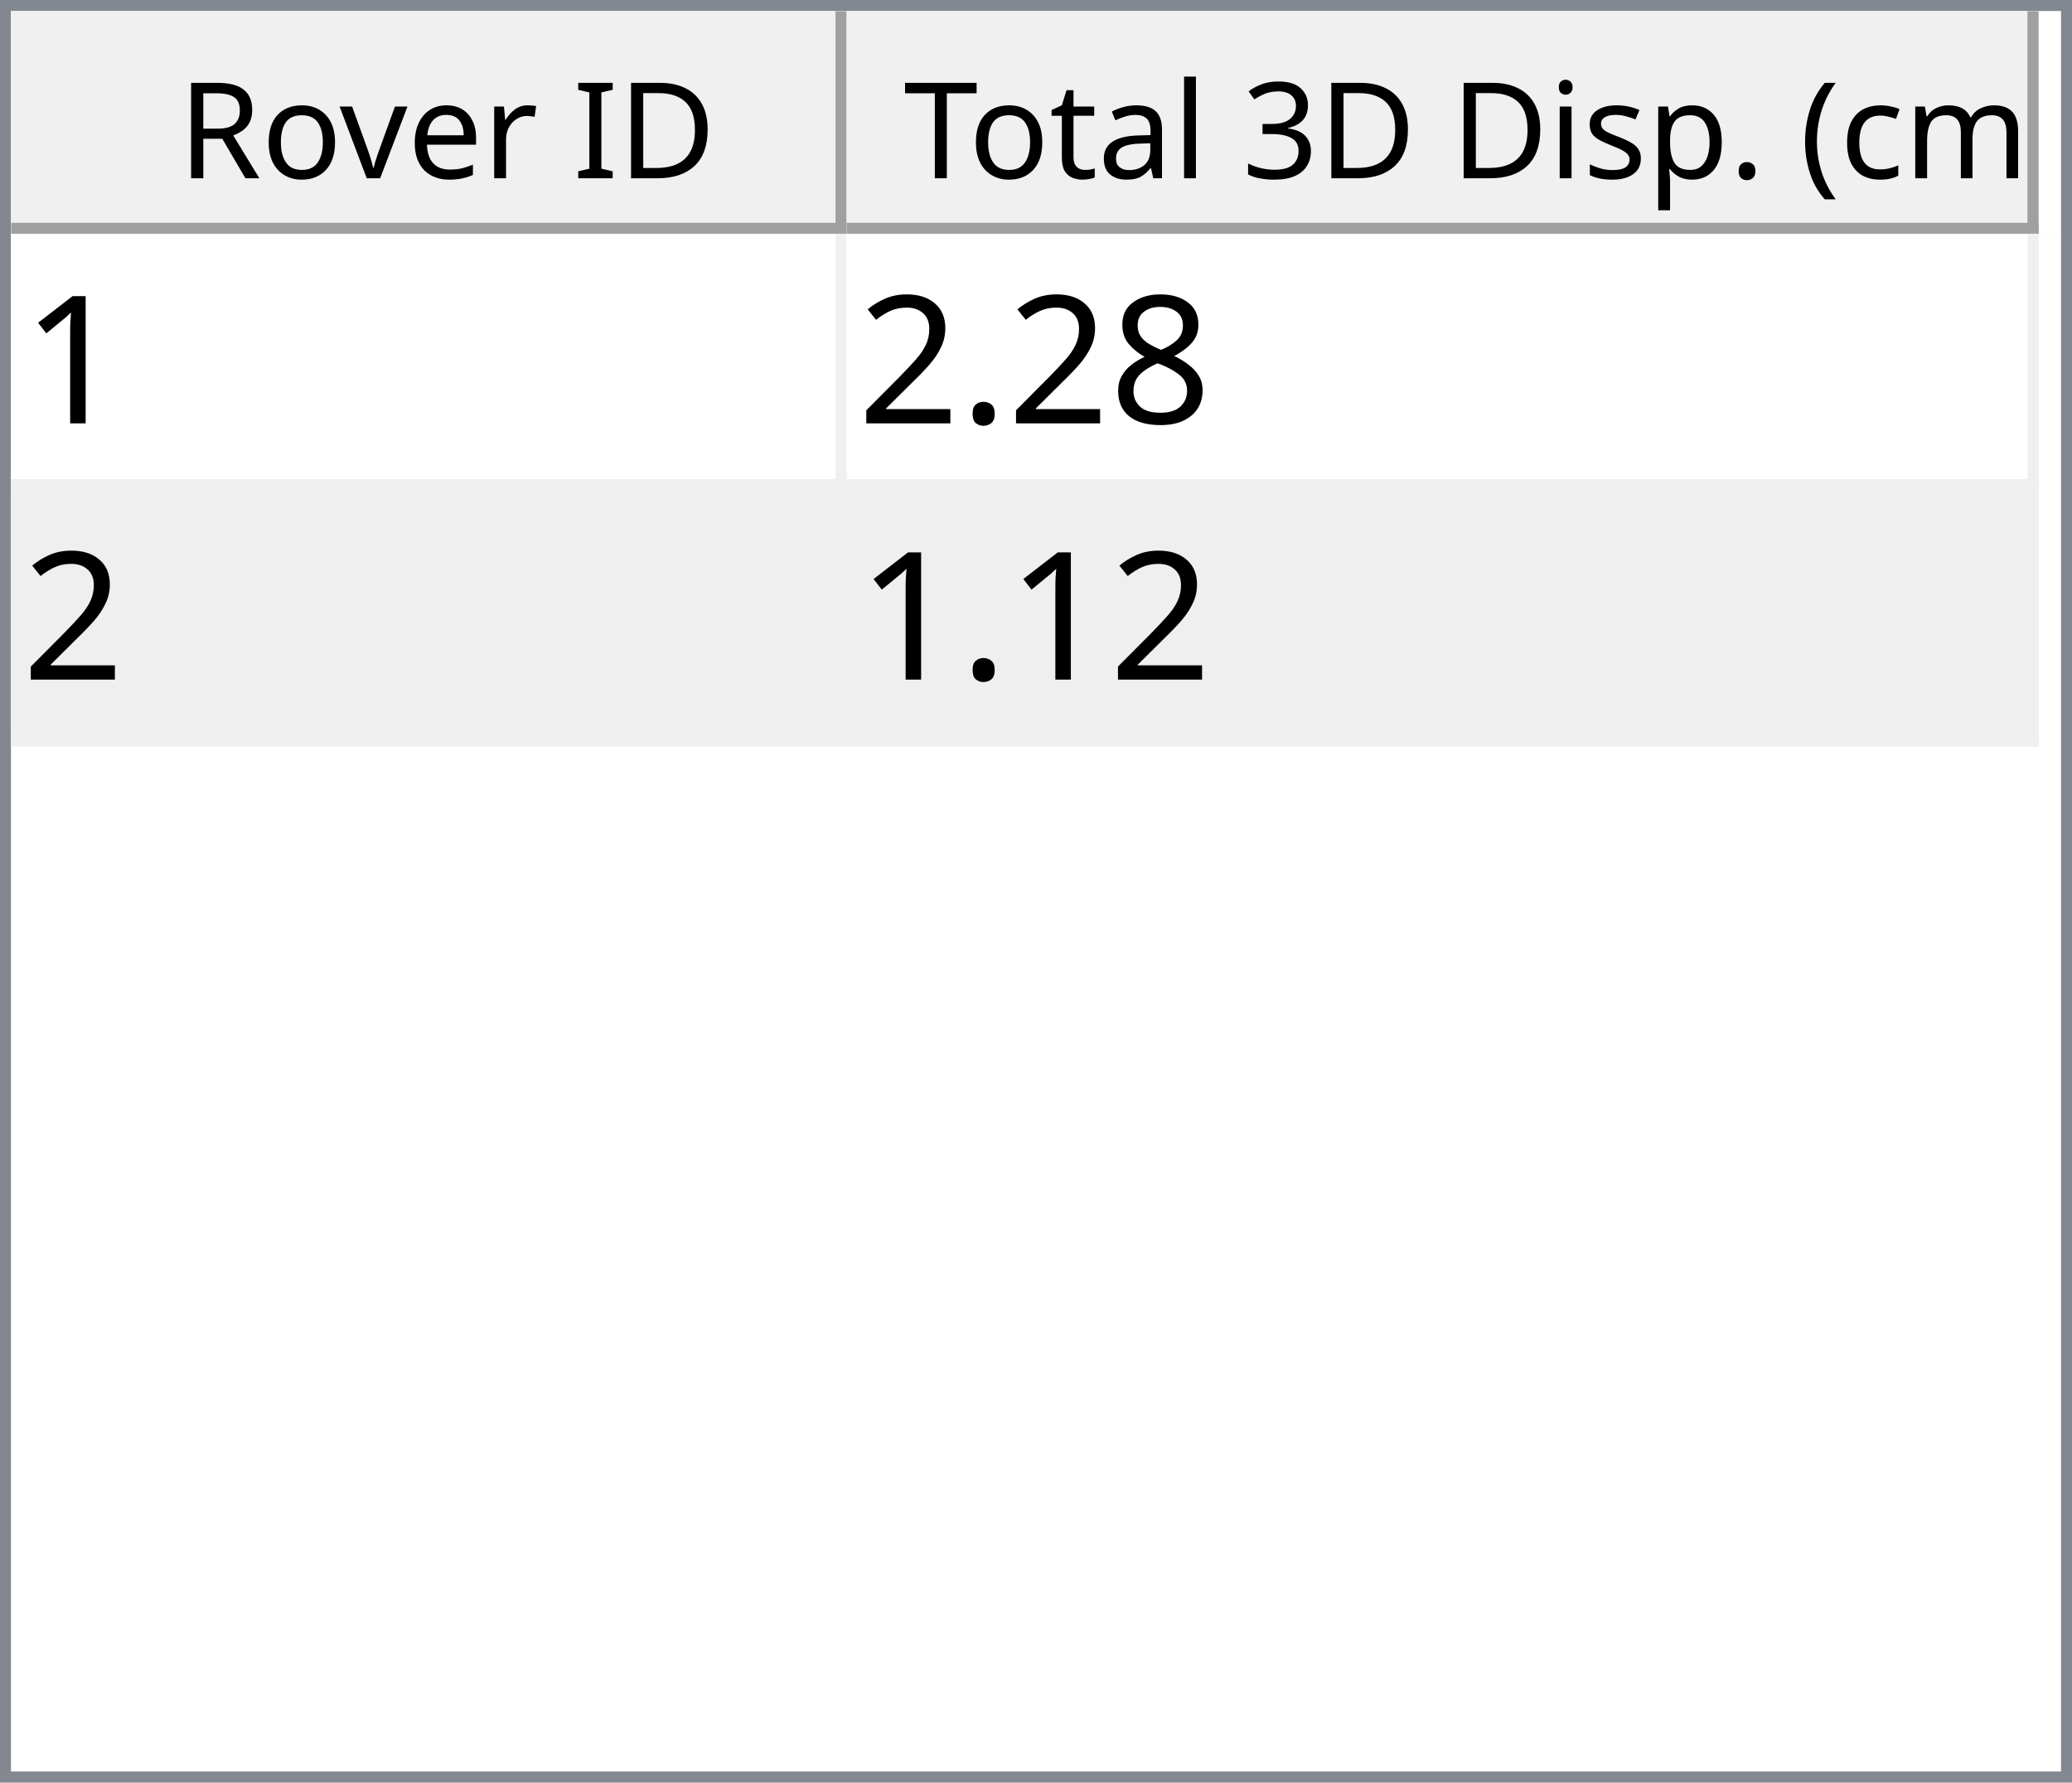
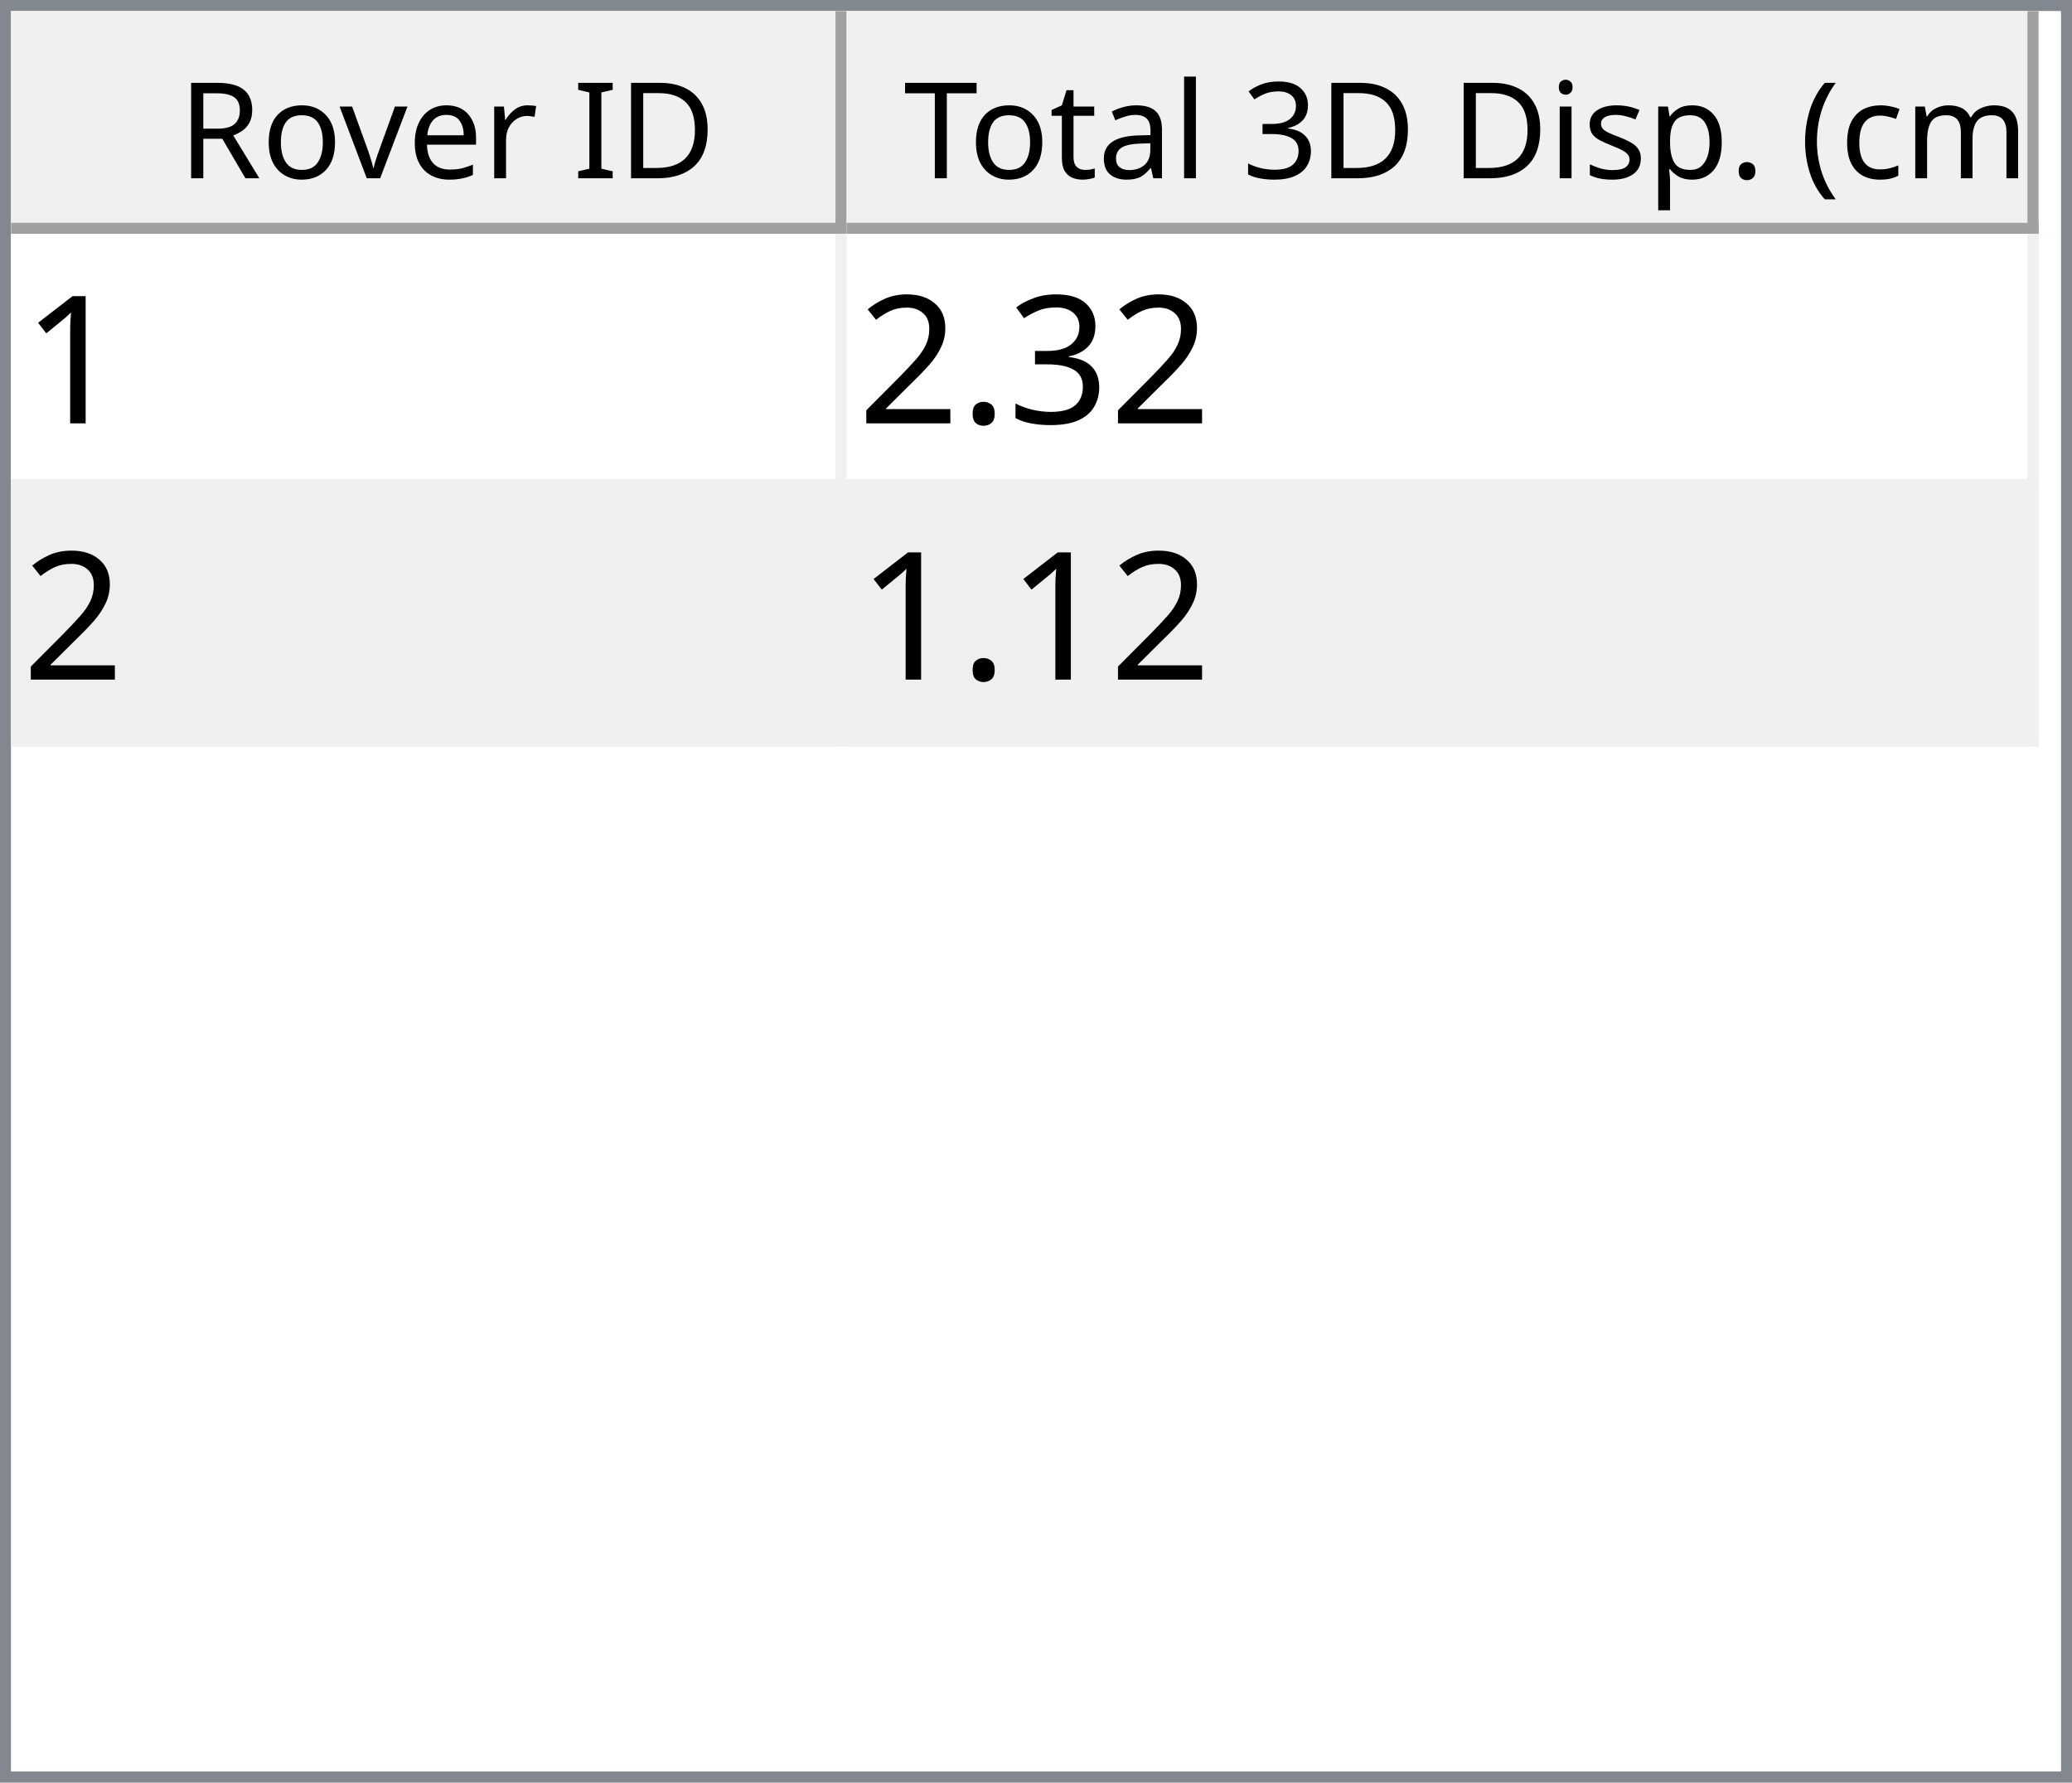
<svg xmlns="http://www.w3.org/2000/svg" style="fill-opacity:1; color-rendering:auto; color-interpolation:auto; text-rendering:auto; stroke:black; stroke-linecap:square; stroke-miterlimit:10; shape-rendering:auto; stroke-opacity:1; fill:black; stroke-dasharray:none; font-weight:normal; stroke-width:1; font-family:'Dialog'; font-style:normal; stroke-linejoin:miter; font-size:12px; stroke-dashoffset:0; image-rendering:auto;" width="186" height="160">
  <defs id="genericDefs" />
  <g>
    <defs id="defs1">
      <clipPath clipPathUnits="userSpaceOnUse" id="clipPath1">
        <path d="M0 0 L186 0 L186 160 L0 160 L0 0 Z" />
      </clipPath>
      <clipPath clipPathUnits="userSpaceOnUse" id="clipPath2">
        <path d="M0 0 L0 160 L186 160 L186 0 Z" />
      </clipPath>
      <clipPath clipPathUnits="userSpaceOnUse" id="clipPath3">
        <path d="M0 0 L0 20 L184 20 L184 0 Z" />
      </clipPath>
      <clipPath clipPathUnits="userSpaceOnUse" id="clipPath4">
        <path d="M0 0 L0 20 L75 20 L75 0 Z" />
      </clipPath>
      <clipPath clipPathUnits="userSpaceOnUse" id="clipPath5">
        <path d="M1 1 L1 19 L74 19 L74 1 Z" />
      </clipPath>
      <clipPath clipPathUnits="userSpaceOnUse" id="clipPath6">
        <path d="M0 0 L0 18 L73 18 L73 0 Z" />
      </clipPath>
      <clipPath clipPathUnits="userSpaceOnUse" id="clipPath7">
        <path d="M-0.5 -0.5 L-0.5 19.5 L74.5 19.5 L74.5 -0.5 Z" />
      </clipPath>
      <clipPath clipPathUnits="userSpaceOnUse" id="clipPath8">
        <path d="M0 0 L0 20 L107 20 L107 0 Z" />
      </clipPath>
      <clipPath clipPathUnits="userSpaceOnUse" id="clipPath9">
        <path d="M1 1 L1 19 L106 19 L106 1 Z" />
      </clipPath>
      <clipPath clipPathUnits="userSpaceOnUse" id="clipPath10">
        <path d="M0 0 L0 18 L105 18 L105 0 Z" />
      </clipPath>
      <clipPath clipPathUnits="userSpaceOnUse" id="clipPath11">
        <path d="M-0.5 -0.5 L-0.5 19.5 L106.5 19.5 L106.5 -0.5 Z" />
      </clipPath>
      <clipPath clipPathUnits="userSpaceOnUse" id="clipPath12">
        <path d="M0 0 L0 138 L184 138 L184 0 Z" />
      </clipPath>
      <clipPath clipPathUnits="userSpaceOnUse" id="clipPath13">
        <path d="M0 0 L0 46 L182 46 L182 0 Z" />
      </clipPath>
      <clipPath clipPathUnits="userSpaceOnUse" id="clipPath14">
        <path d="M-0.5 -0.5 L-0.5 45.5 L181.5 45.5 L181.5 -0.5 Z" />
      </clipPath>
      <clipPath clipPathUnits="userSpaceOnUse" id="clipPath15">
        <path d="M0 0 L0 22 L74 22 L74 0 Z" />
      </clipPath>
      <clipPath clipPathUnits="userSpaceOnUse" id="clipPath16">
        <path d="M0 0 L0 22 L106 22 L106 0 Z" />
      </clipPath>
      <font horiz-adv-x="64.551" id="font1">
        <font-face ascent="107.91" descent="25.098" units-per-em="100" style="font-style:normal; font-family:Segoe UI; font-weight:normal;" />
        <missing-glyph horiz-adv-x="64.551" d="M8.109 0 L8.109 68.266 L56.453 68.266 L56.453 0 L8.109 0 ZM15.328 7.234 L49.219 7.234 L49.219 61.031 L15.328 61.031 L15.328 7.234 Z" />
        <glyph unicode="D" horiz-adv-x="70.117" d="M9.188 0 L9.188 70.016 L28.516 70.016 Q65.531 70.016 65.531 35.891 Q65.531 19.672 55.25 9.836 Q44.969 0 27.734 0 L9.188 0 ZM17.391 62.594 L17.391 7.422 L27.828 7.422 Q41.609 7.422 49.273 14.797 Q56.938 22.172 56.938 35.688 Q56.938 62.594 28.328 62.594 L17.391 62.594 Z" />
        <glyph unicode="I" horiz-adv-x="26.611" d="M17.391 0 L9.188 0 L9.188 70.016 L17.391 70.016 L17.391 0 Z" />
        <glyph unicode=" " horiz-adv-x="27.393" d="" />
        <glyph unicode="r" horiz-adv-x="34.766" d="M34.188 41.891 Q32.078 43.5 28.125 43.5 Q23 43.5 19.555 38.672 Q16.109 33.844 16.109 25.484 L16.109 0 L8.109 0 L8.109 50 L16.109 50 L16.109 39.703 L16.312 39.703 Q18.016 44.969 21.531 47.922 Q25.047 50.875 29.391 50.875 Q32.516 50.875 34.188 50.203 L34.188 41.891 Z" />
        <glyph unicode="e" horiz-adv-x="52.295" d="M48.297 23 L12.984 23 Q13.188 14.656 17.484 10.109 Q21.781 5.562 29.297 5.562 Q37.75 5.562 44.828 11.141 L44.828 3.609 Q38.234 -1.172 27.391 -1.172 Q16.797 -1.172 10.742 5.641 Q4.688 12.453 4.688 24.812 Q4.688 36.469 11.305 43.82 Q17.922 51.172 27.734 51.172 Q37.547 51.172 42.922 44.828 Q48.297 38.484 48.297 27.203 L48.297 23 ZM40.094 29.781 Q40.047 36.719 36.75 40.578 Q33.453 44.438 27.594 44.438 Q21.922 44.438 17.969 40.383 Q14.016 36.328 13.094 29.781 L40.094 29.781 Z" />
        <glyph unicode="v" horiz-adv-x="47.9" d="M47.406 50 L27.484 0 L19.625 0 L0.688 50 L9.469 50 L22.172 13.672 Q23.578 9.672 23.922 6.688 L24.125 6.688 Q24.609 10.453 25.688 13.484 L38.969 50 L47.406 50 Z" />
        <glyph unicode="o" horiz-adv-x="58.594" d="M29 -1.172 Q17.922 -1.172 11.305 5.836 Q4.688 12.844 4.688 24.422 Q4.688 37.016 11.57 44.094 Q18.453 51.172 30.172 51.172 Q41.359 51.172 47.633 44.289 Q53.906 37.406 53.906 25.203 Q53.906 13.234 47.141 6.031 Q40.375 -1.172 29 -1.172 ZM29.594 44.438 Q21.875 44.438 17.383 39.188 Q12.891 33.938 12.891 24.703 Q12.891 15.828 17.43 10.695 Q21.969 5.562 29.594 5.562 Q37.359 5.562 41.531 10.594 Q45.703 15.625 45.703 24.906 Q45.703 34.281 41.531 39.359 Q37.359 44.438 29.594 44.438 Z" />
        <glyph unicode="R" horiz-adv-x="59.814" d="M59.375 0 L49.609 0 L37.891 19.625 Q36.281 22.359 34.766 24.289 Q33.25 26.219 31.664 27.438 Q30.078 28.656 28.25 29.219 Q26.422 29.781 24.125 29.781 L17.391 29.781 L17.391 0 L9.188 0 L9.188 70.016 L30.078 70.016 Q34.672 70.016 38.555 68.867 Q42.438 67.719 45.289 65.375 Q48.141 63.031 49.758 59.547 Q51.375 56.062 51.375 51.375 Q51.375 47.703 50.273 44.656 Q49.172 41.609 47.148 39.211 Q45.125 36.812 42.266 35.133 Q39.406 33.453 35.844 32.516 L35.844 32.328 Q37.594 31.547 38.891 30.547 Q40.188 29.547 41.359 28.18 Q42.531 26.812 43.68 25.078 Q44.828 23.344 46.234 21.047 L59.375 0 ZM17.391 62.594 L17.391 37.203 L28.516 37.203 Q31.594 37.203 34.203 38.133 Q36.812 39.062 38.719 40.797 Q40.625 42.531 41.703 45.047 Q42.781 47.562 42.781 50.688 Q42.781 56.297 39.141 59.445 Q35.5 62.594 28.609 62.594 L17.391 62.594 Z" />
        <glyph unicode=")" horiz-adv-x="30.176" d="M8.297 -15.922 L1.172 -15.922 Q16.406 2.344 16.406 26.812 Q16.406 51.469 1.078 70.016 L8.297 70.016 Q23.531 52.156 23.531 26.703 Q23.531 1.375 8.297 -15.922 Z" />
        <glyph unicode="m" horiz-adv-x="86.133" d="M79.109 0 L71.094 0 L71.094 28.719 Q71.094 37.016 68.531 40.727 Q65.969 44.438 59.906 44.438 Q54.781 44.438 51.195 39.75 Q47.609 35.062 47.609 28.516 L47.609 0 L39.594 0 L39.594 29.688 Q39.594 44.438 28.219 44.438 Q22.953 44.438 19.531 40.016 Q16.109 35.594 16.109 28.516 L16.109 0 L8.109 0 L8.109 50 L16.109 50 L16.109 42.094 L16.312 42.094 Q21.625 51.172 31.844 51.172 Q36.969 51.172 40.773 48.312 Q44.578 45.453 46 40.828 Q51.562 51.172 62.594 51.172 Q79.109 51.172 79.109 30.812 L79.109 0 Z" />
        <glyph unicode="c" horiz-adv-x="46.191" d="M42.188 2.297 Q36.422 -1.172 28.516 -1.172 Q17.828 -1.172 11.258 5.789 Q4.688 12.75 4.688 23.828 Q4.688 36.188 11.766 43.68 Q18.844 51.172 30.672 51.172 Q37.25 51.172 42.281 48.734 L42.281 40.531 Q36.719 44.438 30.375 44.438 Q22.703 44.438 17.797 38.945 Q12.891 33.453 12.891 24.516 Q12.891 15.719 17.508 10.641 Q22.125 5.562 29.891 5.562 Q36.422 5.562 42.188 9.906 L42.188 2.297 Z" />
        <glyph unicode="(" horiz-adv-x="30.176" d="M29.109 -15.922 L21.969 -15.922 Q6.844 1.375 6.844 26.703 Q6.844 52.156 21.969 70.016 L29.203 70.016 Q13.875 51.469 13.875 26.812 Q13.875 2.344 29.109 -15.922 Z" />
        <glyph unicode="." horiz-adv-x="21.68" d="M10.891 -1.078 Q8.641 -1.078 7.055 0.539 Q5.469 2.156 5.469 4.391 Q5.469 6.641 7.055 8.273 Q8.641 9.906 10.891 9.906 Q13.188 9.906 14.797 8.273 Q16.406 6.641 16.406 4.391 Q16.406 2.156 14.797 0.539 Q13.188 -1.078 10.891 -1.078 Z" />
        <glyph unicode="p" horiz-adv-x="58.789" d="M16.312 7.234 L16.109 7.234 L16.109 -23 L8.109 -23 L8.109 50 L16.109 50 L16.109 41.219 L16.312 41.219 Q22.219 51.172 33.594 51.172 Q43.266 51.172 48.688 44.461 Q54.109 37.75 54.109 26.469 Q54.109 13.922 48 6.375 Q41.891 -1.172 31.297 -1.172 Q21.578 -1.172 16.312 7.234 ZM16.109 27.391 L16.109 20.406 Q16.109 14.203 20.141 9.883 Q24.172 5.562 30.375 5.562 Q37.641 5.562 41.773 11.133 Q45.906 16.703 45.906 26.609 Q45.906 34.969 42.047 39.703 Q38.188 44.438 31.594 44.438 Q24.609 44.438 20.359 39.578 Q16.109 34.719 16.109 27.391 Z" />
        <glyph unicode="s" horiz-adv-x="42.432" d="M5.078 1.812 L5.078 10.406 Q11.625 5.562 19.484 5.562 Q30.031 5.562 30.031 12.594 Q30.031 14.594 29.125 15.992 Q28.219 17.391 26.68 18.461 Q25.141 19.531 23.07 20.383 Q21 21.234 18.609 22.172 Q15.281 23.484 12.766 24.828 Q10.25 26.172 8.57 27.859 Q6.891 29.547 6.031 31.695 Q5.172 33.844 5.172 36.719 Q5.172 40.234 6.789 42.945 Q8.406 45.656 11.086 47.484 Q13.766 49.312 17.211 50.242 Q20.656 51.172 24.312 51.172 Q30.812 51.172 35.938 48.922 L35.938 40.828 Q30.422 44.438 23.25 44.438 Q21 44.438 19.195 43.922 Q17.391 43.406 16.094 42.477 Q14.797 41.547 14.086 40.258 Q13.375 38.969 13.375 37.406 Q13.375 35.453 14.086 34.133 Q14.797 32.812 16.164 31.789 Q17.531 30.766 19.484 29.938 Q21.438 29.109 23.922 28.125 Q27.25 26.859 29.883 25.516 Q32.516 24.172 34.375 22.484 Q36.234 20.797 37.234 18.602 Q38.234 16.406 38.234 13.375 Q38.234 9.672 36.602 6.938 Q34.969 4.203 32.234 2.398 Q29.5 0.594 25.93 -0.289 Q22.359 -1.172 18.453 -1.172 Q10.75 -1.172 5.078 1.812 Z" />
        <glyph unicode="i" horiz-adv-x="24.219" d="M12.203 62.703 Q10.062 62.703 8.547 64.164 Q7.031 65.625 7.031 67.875 Q7.031 70.125 8.547 71.609 Q10.062 73.094 12.203 73.094 Q14.406 73.094 15.945 71.609 Q17.484 70.125 17.484 67.875 Q17.484 65.719 15.945 64.211 Q14.406 62.703 12.203 62.703 ZM16.109 0 L8.109 0 L8.109 50 L16.109 50 L16.109 0 Z" />
        <glyph unicode="3" horiz-adv-x="53.906" d="M46.531 19.828 Q46.531 15.094 44.75 11.211 Q42.969 7.328 39.719 4.57 Q36.469 1.812 31.93 0.297 Q27.391 -1.219 21.922 -1.219 Q11.922 -1.219 6 2.594 L6 11.188 Q13.094 5.609 22.219 5.609 Q25.875 5.609 28.828 6.539 Q31.781 7.469 33.906 9.227 Q36.031 10.984 37.18 13.477 Q38.328 15.969 38.328 19.094 Q38.328 32.812 18.797 32.812 L12.984 32.812 L12.984 39.594 L18.5 39.594 Q35.797 39.594 35.797 52.484 Q35.797 64.406 22.609 64.406 Q15.188 64.406 8.688 59.422 L8.688 67.188 Q15.375 71.188 24.609 71.188 Q29 71.188 32.57 69.969 Q36.141 68.75 38.68 66.555 Q41.219 64.359 42.609 61.281 Q44 58.203 44 54.5 Q44 40.672 30.031 36.719 L30.031 36.531 Q33.594 36.141 36.625 34.797 Q39.656 33.453 41.852 31.305 Q44.047 29.156 45.289 26.25 Q46.531 23.344 46.531 19.828 Z" />
        <glyph unicode="l" horiz-adv-x="24.219" d="M16.109 0 L8.109 0 L8.109 74.031 L16.109 74.031 L16.109 0 Z" />
        <glyph unicode="a" horiz-adv-x="50.879" d="M43.891 0 L35.891 0 L35.891 7.812 L35.688 7.812 Q30.469 -1.172 20.312 -1.172 Q12.844 -1.172 8.617 2.781 Q4.391 6.734 4.391 13.281 Q4.391 27.297 20.906 29.594 L35.891 31.688 Q35.891 44.438 25.594 44.438 Q16.547 44.438 9.281 38.281 L9.281 46.484 Q16.656 51.172 26.266 51.172 Q43.891 51.172 43.891 32.516 L43.891 0 ZM35.891 25.297 L23.828 23.641 Q18.266 22.859 15.43 20.875 Q12.594 18.891 12.594 13.875 Q12.594 10.203 15.211 7.883 Q17.828 5.562 22.172 5.562 Q28.125 5.562 32.008 9.742 Q35.891 13.922 35.891 20.312 L35.891 25.297 Z" />
        <glyph unicode="t" horiz-adv-x="33.887" d="M31.297 0.484 Q28.469 -1.078 23.828 -1.078 Q10.688 -1.078 10.688 13.578 L10.688 43.172 L2.094 43.172 L2.094 50 L10.688 50 L10.688 62.203 L18.703 64.797 L18.703 50 L31.297 50 L31.297 43.172 L18.703 43.172 L18.703 14.984 Q18.703 9.969 20.414 7.82 Q22.125 5.672 26.078 5.672 Q29.109 5.672 31.297 7.328 L31.297 0.484 Z" />
        <glyph unicode="T" horiz-adv-x="52.393" d="M50.594 62.594 L30.375 62.594 L30.375 0 L22.172 0 L22.172 62.594 L2 62.594 L2 70.016 L50.594 70.016 L50.594 62.594 Z" />
      </font>
      <font horiz-adv-x="75.0" id="font2">
        <font-face ascent="100.537" descent="21.973" units-per-em="100" style="font-style:normal; font-family:sans-serif; font-weight:normal;" />
        <missing-glyph horiz-adv-x="75.0" d="M12.5 0 L12.5 62.5 L62.5 62.5 L62.5 0 L12.5 0 ZM14.062 1.562 L60.938 1.562 L60.938 60.938 L14.062 60.938 L14.062 1.562 Z" />
        <glyph unicode="1" horiz-adv-x="55.615" d="M37.25 0 L28.469 0 L28.469 56 Q25.297 52.984 20.141 49.953 Q14.984 46.922 10.891 45.406 L10.891 53.906 Q18.266 57.375 23.781 62.305 Q29.297 67.234 31.594 71.875 L37.25 71.875 L37.25 0 Z" />
-         <glyph unicode="8" horiz-adv-x="55.615" d="M17.672 38.812 Q12.203 40.828 9.57 44.539 Q6.938 48.25 6.938 53.422 Q6.938 61.234 12.555 66.555 Q18.172 71.875 27.484 71.875 Q36.859 71.875 42.578 66.43 Q48.297 60.984 48.297 53.172 Q48.297 48.188 45.68 44.508 Q43.062 40.828 37.75 38.812 Q44.344 36.672 47.781 31.883 Q51.219 27.094 51.219 20.453 Q51.219 11.281 44.727 5.031 Q38.234 -1.219 27.641 -1.219 Q17.047 -1.219 10.547 5.055 Q4.047 11.328 4.047 20.703 Q4.047 27.688 7.594 32.398 Q11.141 37.109 17.672 38.812 ZM15.922 53.719 Q15.922 48.641 19.195 45.414 Q22.469 42.188 27.688 42.188 Q32.766 42.188 36.016 45.383 Q39.266 48.578 39.266 53.219 Q39.266 58.062 35.914 61.359 Q32.562 64.656 27.594 64.656 Q22.562 64.656 19.242 61.43 Q15.922 58.203 15.922 53.719 ZM13.094 20.656 Q13.094 16.891 14.875 13.375 Q16.656 9.859 20.172 7.93 Q23.688 6 27.734 6 Q34.031 6 38.133 10.055 Q42.234 14.109 42.234 20.359 Q42.234 26.703 38.016 30.859 Q33.797 35.016 27.438 35.016 Q21.234 35.016 17.164 30.914 Q13.094 26.812 13.094 20.656 Z" />
+         <glyph unicode="3" horiz-adv-x="55.615" d="M4.203 18.891 L12.984 20.062 Q14.5 12.594 18.141 9.297 Q21.781 6 27 6 Q33.203 6 37.477 10.297 Q41.75 14.594 41.75 20.953 Q41.75 27 37.797 30.93 Q33.844 34.859 27.734 34.859 Q25.25 34.859 21.531 33.891 L22.516 41.609 Q23.391 41.5 23.922 41.5 Q29.547 41.5 34.039 44.43 Q38.531 47.359 38.531 53.469 Q38.531 58.297 35.258 61.477 Q31.984 64.656 26.812 64.656 Q21.688 64.656 18.266 61.43 Q14.844 58.203 13.875 51.766 L5.078 53.328 Q6.688 62.156 12.398 67.016 Q18.109 71.875 26.609 71.875 Q32.469 71.875 37.398 69.359 Q42.328 66.844 44.945 62.5 Q47.562 58.156 47.562 53.266 Q47.562 48.641 45.07 44.828 Q42.578 41.016 37.703 38.766 Q44.047 37.312 47.562 32.695 Q51.078 28.078 51.078 21.141 Q51.078 11.766 44.242 5.25 Q37.406 -1.266 26.953 -1.266 Q17.531 -1.266 11.305 4.352 Q5.078 9.969 4.203 18.891 Z" />
        <glyph unicode="." horiz-adv-x="27.783" d="M9.078 0 L9.078 10.016 L19.094 10.016 L19.094 0 L9.078 0 Z" />
        <glyph unicode="2" horiz-adv-x="55.615" d="M50.344 8.453 L50.344 0 L3.031 0 Q2.938 3.172 4.047 6.109 Q5.859 10.938 9.836 15.625 Q13.812 20.312 21.344 26.469 Q33.016 36.031 37.117 41.625 Q41.219 47.219 41.219 52.203 Q41.219 57.422 37.477 61.008 Q33.734 64.594 27.734 64.594 Q21.391 64.594 17.578 60.789 Q13.766 56.984 13.719 50.25 L4.688 51.172 Q5.609 61.281 11.664 66.578 Q17.719 71.875 27.938 71.875 Q38.234 71.875 44.242 66.164 Q50.25 60.453 50.25 52 Q50.25 47.703 48.492 43.555 Q46.734 39.406 42.656 34.812 Q38.578 30.219 29.109 22.219 Q21.188 15.578 18.945 13.211 Q16.703 10.844 15.234 8.453 L50.344 8.453 Z" />
      </font>
    </defs>
    <g style="fill:white; stroke:white;">
      <rect x="0" y="0" width="186" style="clip-path:url(#clipPath1); stroke:none;" height="160" />
    </g>
    <g style="fill:white; text-rendering:optimizeSpeed; color-rendering:optimizeSpeed; image-rendering:optimizeSpeed; shape-rendering:crispEdges; stroke:white; color-interpolation:sRGB;">
      <rect x="0" width="186" height="160" y="0" style="stroke:none;" />
      <path style="stroke:none;" d="M0 160 L186 160 L186 0 L0 0 Z" />
    </g>
    <g style="fill:rgb(240,240,240); font-family:'Segoe UI'; stroke:rgb(240,240,240);">
      <rect x="0" y="0" width="186" style="clip-path:url(#clipPath2); stroke:none;" height="160" />
    </g>
    <g style="fill:rgb(130,135,144); font-family:'Segoe UI'; stroke:rgb(130,135,144);">
      <path d="M0 0 L186 0 L186 160 L0 160 L0 0 ZM1 1 L185 1 L185 159 L1 159 L1 1 Z" style="fill-rule:evenodd; clip-path:url(#clipPath2); stroke:none;" />
    </g>
    <g style="fill:white; font-family:'Segoe UI'; stroke:white;" transform="translate(1,1)">
      <rect x="0" y="0" width="184" style="clip-path:url(#clipPath3); stroke:none;" height="20" />
    </g>
    <g style="fill:rgb(240,240,240); font-family:'Segoe UI'; stroke:rgb(240,240,240);" transform="translate(1,1)">
      <rect x="0" y="0" width="75" style="clip-path:url(#clipPath4); stroke:none;" height="20" />
    </g>
    <g style="font-family:'Segoe UI';" transform="translate(2,2)">
      <text x="14" xml:space="preserve" y="14" style="clip-path:url(#clipPath6); stroke:none;">Rover ID</text>
    </g>
    <g style="fill:rgb(160,160,160); font-family:'Segoe UI'; stroke:rgb(160,160,160); stroke-linejoin:bevel;" transform="translate(1.5,1.5)">
      <line x1="74" x2="74" y1="0" style="fill:none; clip-path:url(#clipPath7);" y2="19" />
    </g>
    <g style="fill:rgb(160,160,160); font-family:'Segoe UI'; stroke:rgb(160,160,160); stroke-linejoin:bevel;" transform="matrix(1,0,0,1,1,1) translate(0.5,0.5)">
      <line x1="0" x2="74" y1="19" style="fill:none; clip-path:url(#clipPath7);" y2="19" />
    </g>
    <g style="fill:rgb(240,240,240); font-family:'Segoe UI'; stroke:rgb(240,240,240);" transform="translate(76,1)">
      <rect x="0" y="0" width="107" style="clip-path:url(#clipPath8); stroke:none;" height="20" />
    </g>
    <g style="font-family:'Segoe UI';" transform="translate(77,2)">
      <text x="1" xml:space="preserve" y="14" style="clip-path:url(#clipPath10); stroke:none;"> Total 3D Disp. (cm)</text>
    </g>
    <g style="fill:rgb(160,160,160); font-family:'Segoe UI'; stroke:rgb(160,160,160); stroke-linejoin:bevel;" transform="translate(76.5,1.5)">
      <line x1="106" x2="106" y1="0" style="fill:none; clip-path:url(#clipPath11);" y2="19" />
    </g>
    <g style="fill:rgb(160,160,160); font-family:'Segoe UI'; stroke:rgb(160,160,160); stroke-linejoin:bevel;" transform="matrix(1,0,0,1,76,1) translate(0.5,0.5)">
      <line x1="0" x2="106" y1="19" style="fill:none; clip-path:url(#clipPath11);" y2="19" />
    </g>
    <g style="fill:white; font-family:'Segoe UI'; stroke:white;" transform="translate(1,21)">
      <rect x="0" y="0" width="184" style="clip-path:url(#clipPath12); stroke:none;" height="138" />
    </g>
    <g style="fill:rgb(240,240,240); font-size:16px; font-family:sans-serif; stroke:rgb(240,240,240);" transform="translate(1,21)">
      <rect x="0" y="0" width="182" style="clip-path:url(#clipPath13); stroke:none;" height="46" />
      <line transform="translate(0.5,0.5)" x1="0" x2="181" y1="22" style="clip-path:url(#clipPath14); fill:none; stroke-linejoin:bevel;" y2="22" />
    </g>
    <g transform="matrix(1,0,0,1,1,21) translate(0.5,0.5)" style="fill:rgb(240,240,240); font-size:16px; font-family:sans-serif; stroke:rgb(240,240,240); stroke-linejoin:bevel;">
      <line x1="0" x2="181" y1="45" style="fill:none; clip-path:url(#clipPath14);" y2="45" />
    </g>
    <g transform="matrix(1,0,0,1,1,21) translate(0.5,0.5)" style="fill:rgb(240,240,240); font-size:16px; font-family:sans-serif; stroke:rgb(240,240,240); stroke-linejoin:bevel;">
      <line x1="74" x2="74" y1="0" style="fill:none; clip-path:url(#clipPath14);" y2="45" />
    </g>
    <g transform="matrix(1,0,0,1,1,21) translate(0.5,0.5)" style="fill:rgb(240,240,240); font-size:16px; font-family:sans-serif; stroke:rgb(240,240,240); stroke-linejoin:bevel;">
      <line x1="181" x2="181" y1="0" style="fill:none; clip-path:url(#clipPath14);" y2="45" />
    </g>
    <g style="fill:white; font-size:16px; font-family:sans-serif; stroke:white;" transform="matrix(1,0,0,1,1,21)">
      <rect x="0" y="0" width="74" style="clip-path:url(#clipPath15); stroke:none;" height="22" />
      <text x="1" y="17" style="fill:black; clip-path:url(#clipPath15); stroke:none;" xml:space="preserve">1</text>
    </g>
    <g style="fill:white; font-size:16px; font-family:sans-serif; stroke:white;" transform="matrix(1,0,0,1,1,21) translate(75,0)">
      <rect x="0" y="0" width="106" style="clip-path:url(#clipPath16); stroke:none;" height="22" />
-       <text x="1" y="17" style="fill:black; clip-path:url(#clipPath16); stroke:none;" xml:space="preserve">2.28</text>
+       <text x="1" y="17" style="fill:black; clip-path:url(#clipPath16); stroke:none;" xml:space="preserve">2.32</text>
    </g>
    <g style="fill:rgb(239,239,239); font-size:16px; font-family:sans-serif; stroke:rgb(239,239,239);" transform="matrix(1,0,0,1,1,21) translate(0,23)">
      <rect x="0" y="0" width="74" style="clip-path:url(#clipPath15); stroke:none;" height="22" />
      <text x="1" y="17" style="fill:black; clip-path:url(#clipPath15); stroke:none;" xml:space="preserve">2</text>
    </g>
    <g style="fill:rgb(239,239,239); font-size:16px; font-family:sans-serif; stroke:rgb(239,239,239);" transform="matrix(1,0,0,1,1,21) translate(75,23)">
      <rect x="0" y="0" width="106" style="clip-path:url(#clipPath16); stroke:none;" height="22" />
      <text x="1" y="17" style="fill:black; clip-path:url(#clipPath16); stroke:none;" xml:space="preserve">1.12</text>
    </g>
  </g>
</svg>
